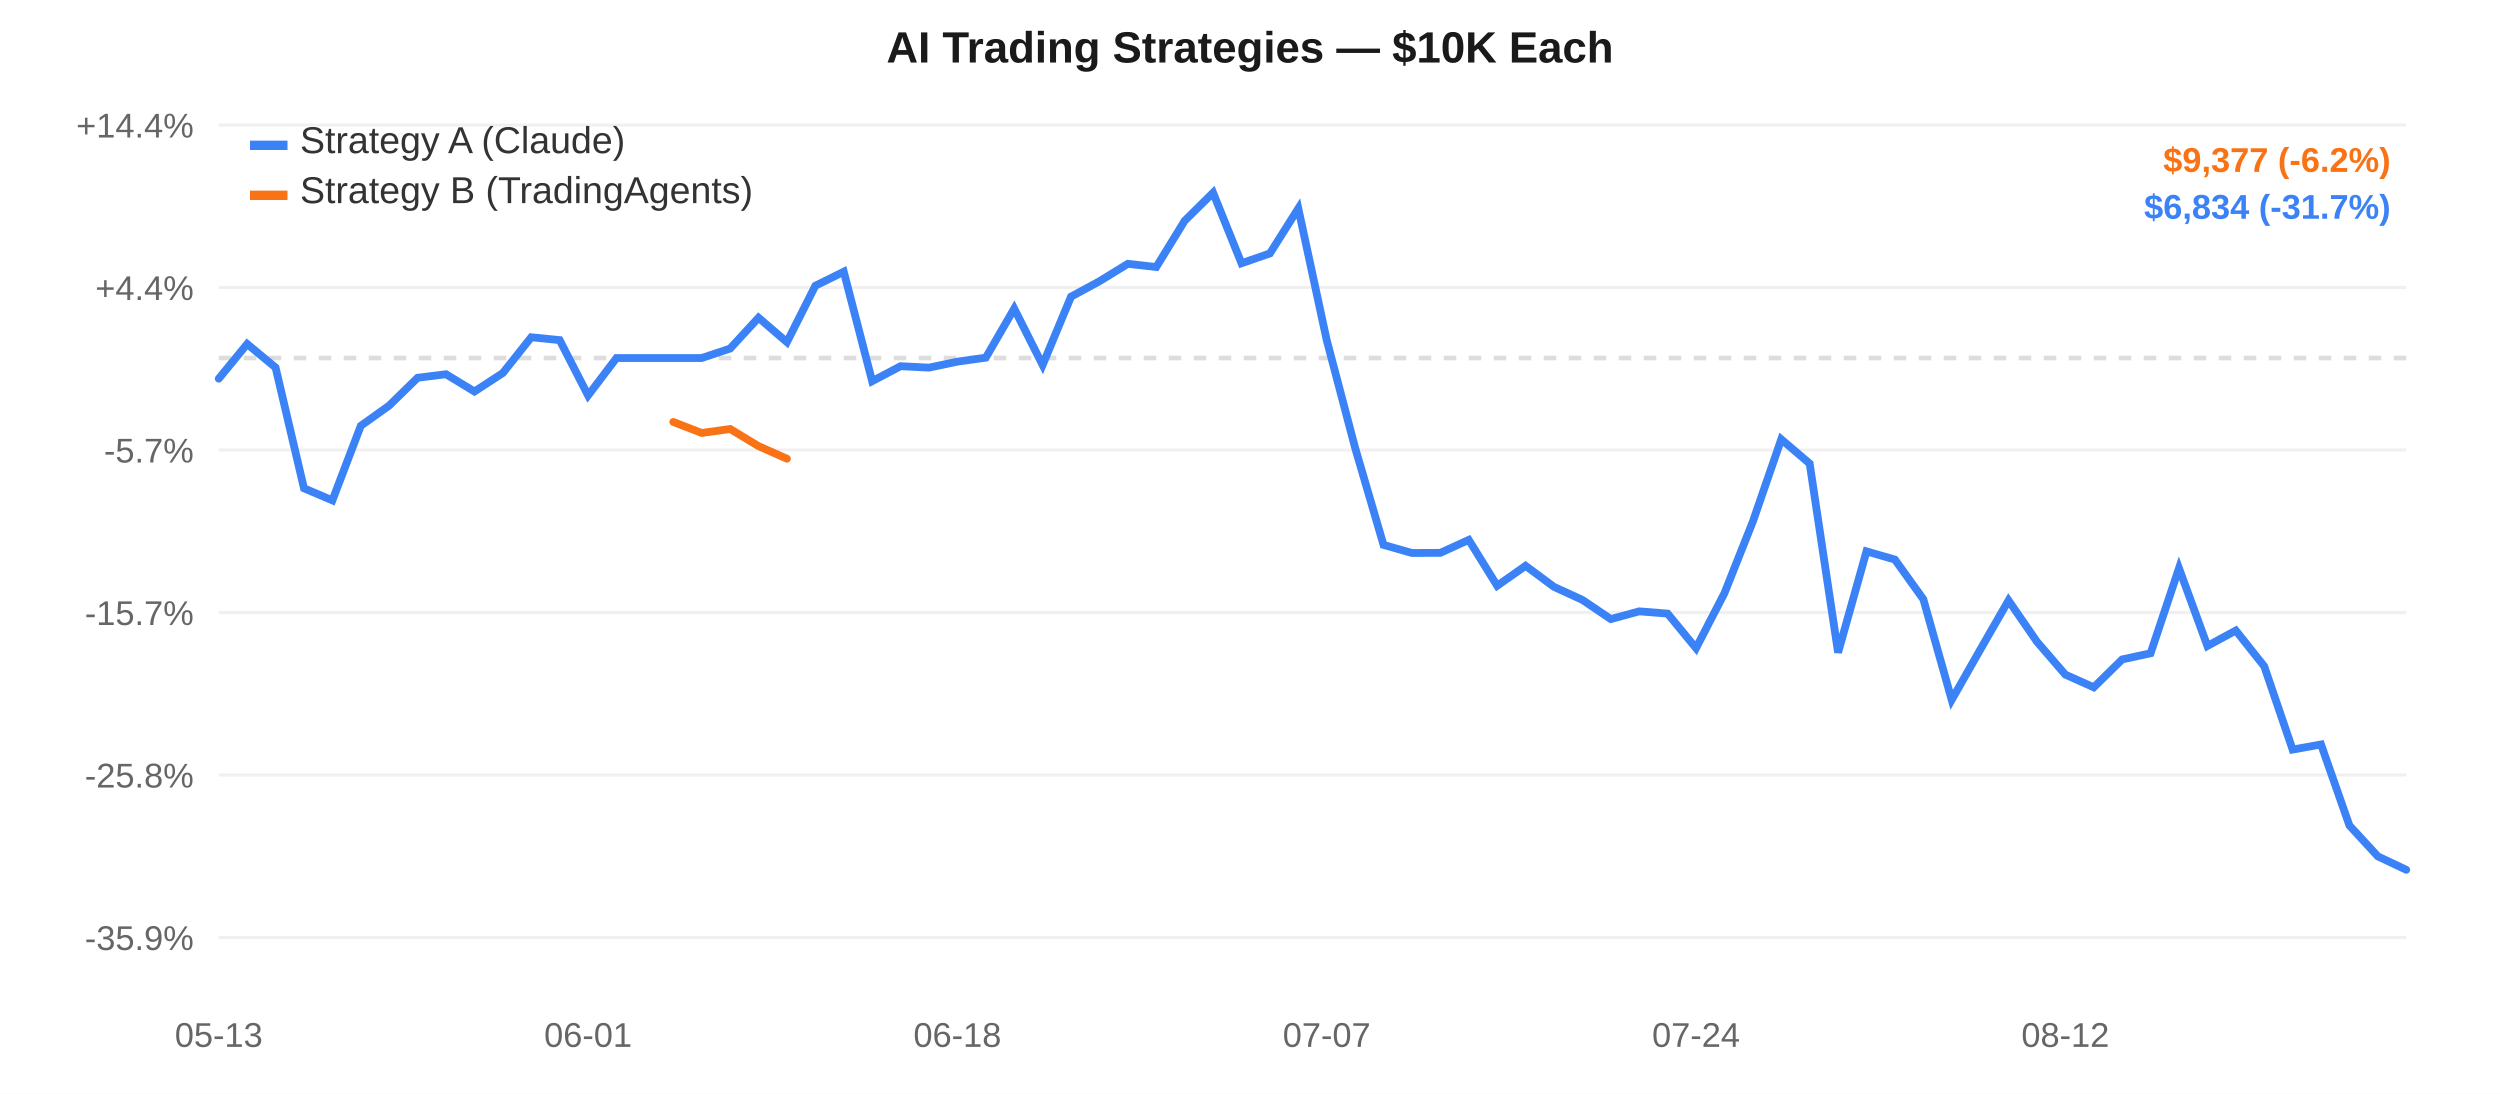
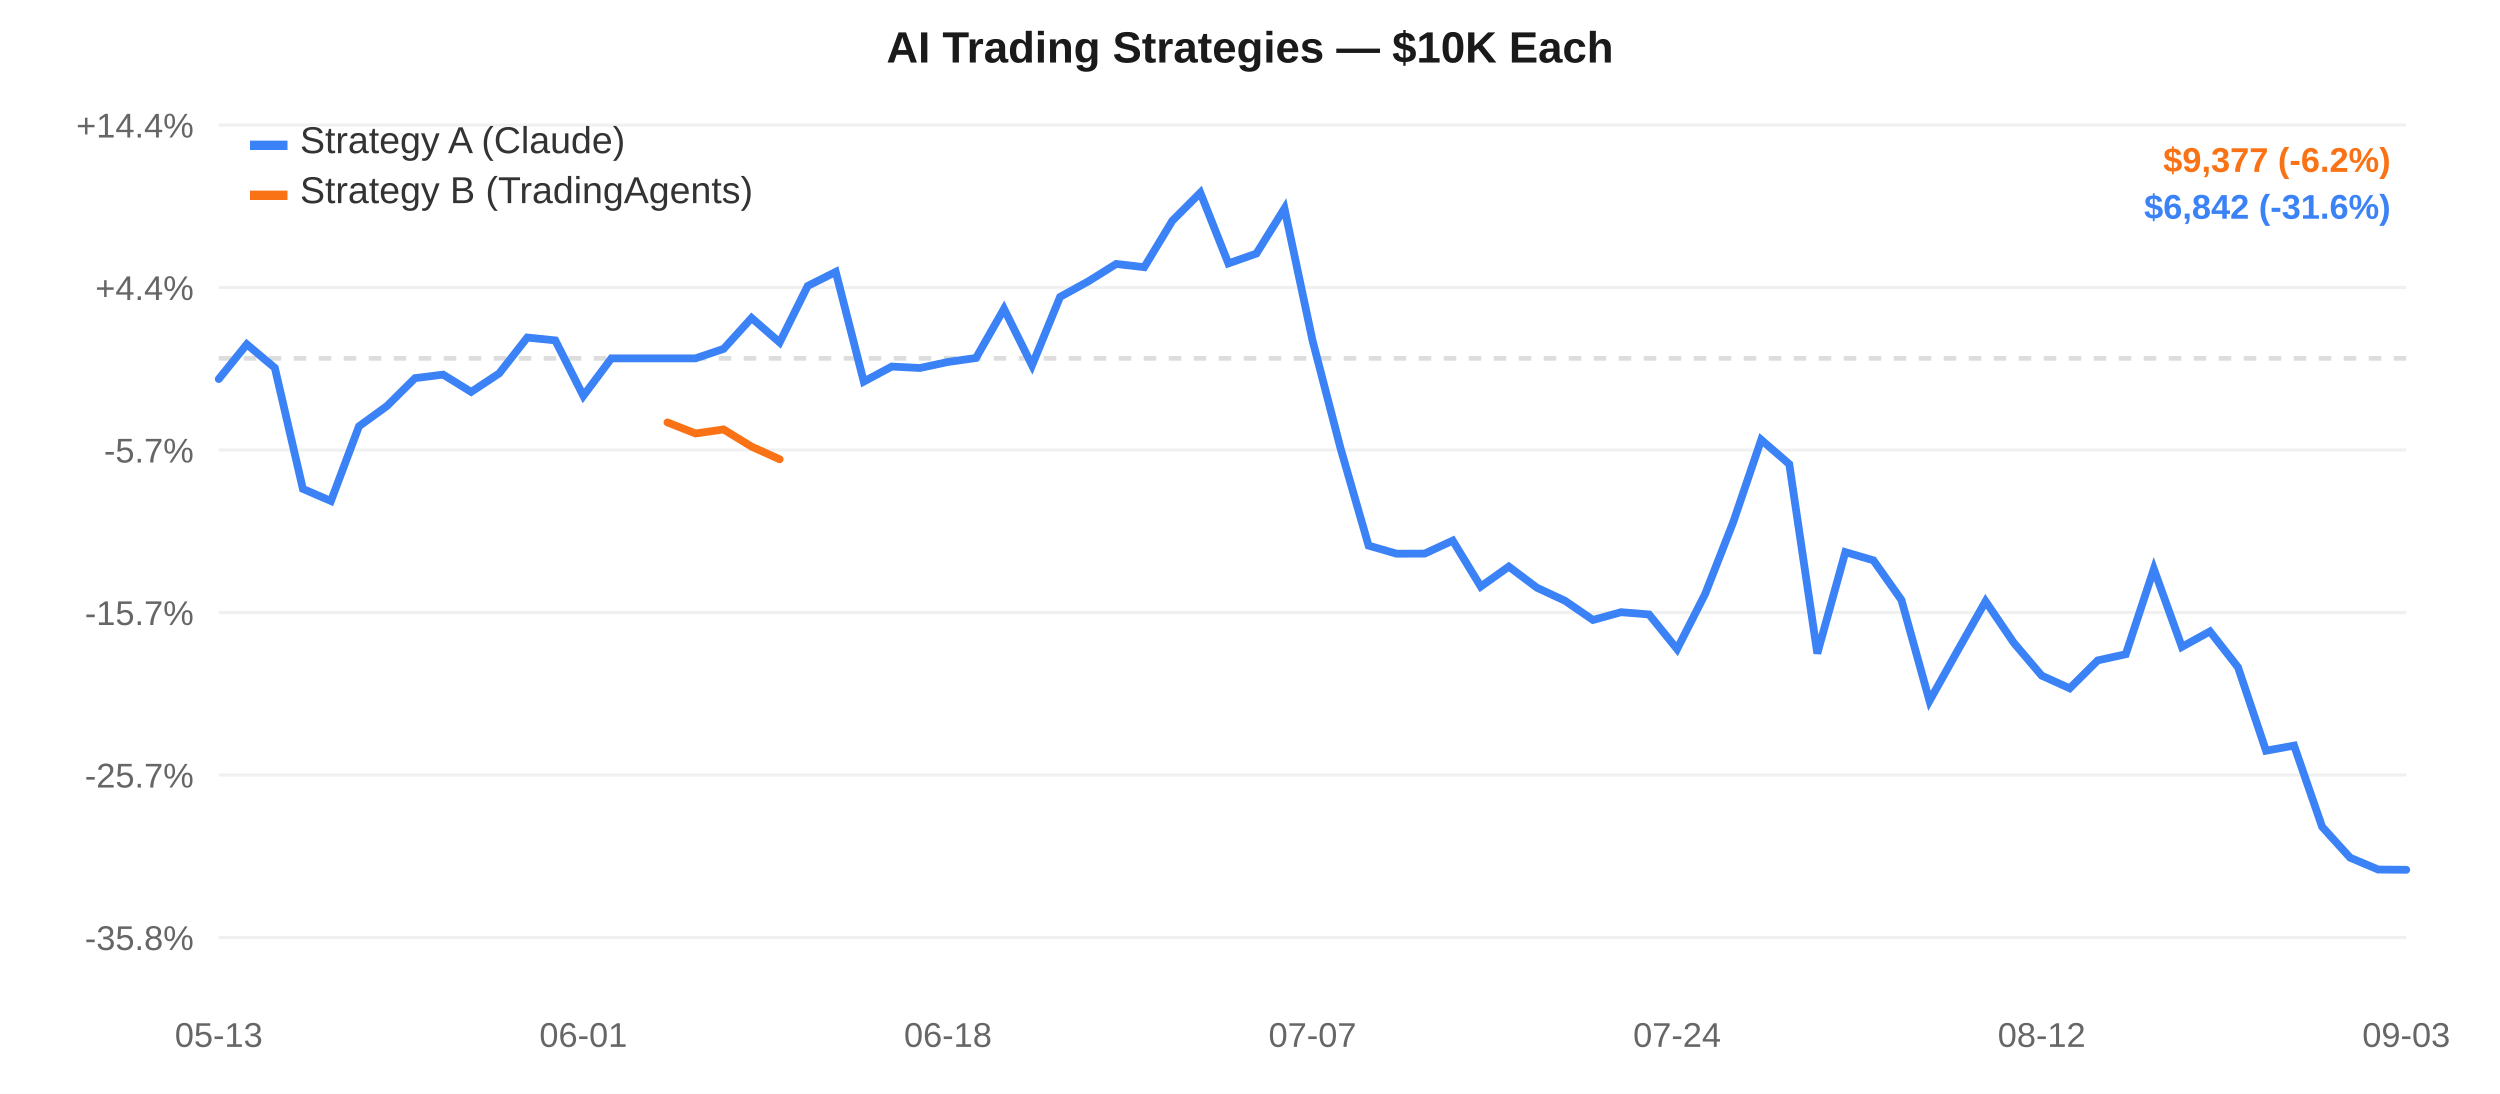
<svg xmlns="http://www.w3.org/2000/svg" width="800" height="350" style="font-family:-apple-system,Arial,sans-serif;">
  <rect width="800" height="350" fill="#ffffff" />
  <line x1="70" y1="40.0" x2="770" y2="40.0" stroke="#f0f0f0" stroke-width="1" />
  <text x="62" y="44.0" text-anchor="end" fill="#666" font-size="11">+14.4%</text>
  <line x1="70" y1="92.0" x2="770" y2="92.0" stroke="#f0f0f0" stroke-width="1" />
  <text x="62" y="96.0" text-anchor="end" fill="#666" font-size="11">+4.4%</text>
  <line x1="70" y1="144.0" x2="770" y2="144.0" stroke="#f0f0f0" stroke-width="1" />
  <text x="62" y="148.0" text-anchor="end" fill="#666" font-size="11">-5.7%</text>
  <line x1="70" y1="196.0" x2="770" y2="196.0" stroke="#f0f0f0" stroke-width="1" />
  <text x="62" y="200.0" text-anchor="end" fill="#666" font-size="11">-15.7%</text>
  <line x1="70" y1="248.0" x2="770" y2="248.0" stroke="#f0f0f0" stroke-width="1" />
-   <text x="62" y="252.0" text-anchor="end" fill="#666" font-size="11">-25.8%</text>
+   <text x="62" y="252.0" text-anchor="end" fill="#666" font-size="11">-25.7%</text>
  <line x1="70" y1="300.0" x2="770" y2="300.0" stroke="#f0f0f0" stroke-width="1" />
-   <text x="62" y="304.0" text-anchor="end" fill="#666" font-size="11">-35.9%</text>
-   <line x1="70" y1="114.565" x2="770" y2="114.565" stroke="#ddd" stroke-width="1.5" stroke-dasharray="4,4" />
+   <text x="62" y="304.0" text-anchor="end" fill="#666" font-size="11">-35.8%</text>
+   <line x1="70" y1="114.673" x2="770" y2="114.673" stroke="#ddd" stroke-width="1.5" stroke-dasharray="4,4" />
  <text x="70.0" y="335" text-anchor="middle" fill="#666" font-size="11">05-13</text>
-   <text x="188.182" y="335" text-anchor="middle" fill="#666" font-size="11">06-01</text>
-   <text x="306.364" y="335" text-anchor="middle" fill="#666" font-size="11">06-18</text>
-   <text x="424.545" y="335" text-anchor="middle" fill="#666" font-size="11">07-07</text>
-   <text x="542.727" y="335" text-anchor="middle" fill="#666" font-size="11">07-24</text>
-   <text x="660.909" y="335" text-anchor="middle" fill="#666" font-size="11">08-12</text>
-   <path d="M 70.0,121.173 L 79.091,110.072 L 88.182,117.615 L 97.273,156.25 L 106.364,160.122 L 115.455,136.259 L 124.545,129.768 L 133.636,120.883 L 142.727,119.758 L 151.818,125.283 L 160.909,119.361 L 170.0,107.921 L 179.091,108.835 L 188.182,126.544 L 197.273,114.565 L 206.364,114.565 L 215.455,114.565 L 224.545,114.565 L 233.636,111.54 L 242.727,101.668 L 251.818,109.481 L 260.909,91.444 L 270.0,86.949 L 279.091,121.98 L 288.182,117.183 L 297.273,117.644 L 306.364,115.727 L 315.455,114.453 L 324.545,98.751 L 333.636,116.799 L 342.727,94.934 L 351.818,90.006 L 360.909,84.42 L 370.0,85.453 L 379.091,70.646 L 388.182,61.667 L 397.273,84.248 L 406.364,81.097 L 415.455,66.702 L 424.545,108.83 L 433.636,143.293 L 442.727,174.369 L 451.818,176.954 L 460.909,176.913 L 470,172.761 L 479.091,187.442 L 488.182,181.062 L 497.273,187.797 L 506.364,191.966 L 515.455,198.107 L 524.545,195.629 L 533.636,196.355 L 542.727,207.411 L 551.818,189.817 L 560.909,166.914 L 570.0,140.574 L 579.091,148.34 L 588.182,208.817 L 597.273,176.437 L 606.364,179.063 L 615.455,191.73 L 624.545,223.951 L 633.636,207.955 L 642.727,192.15 L 651.818,205.337 L 660.909,215.881 L 670.0,219.941 L 679.091,211.02 L 688.182,209.041 L 697.273,181.835 L 706.364,206.709 L 715.455,201.768 L 724.545,213.203 L 733.636,239.863 L 742.727,238.222 L 751.818,264.162 L 760.909,274.04 L 770,278.333" fill="none" stroke="#3b82f6" stroke-width="2.5" stroke-linecap="round" />
-   <path d="M 215.455,135.028 L 224.545,138.55 L 233.636,137.27 L 242.727,142.766 L 251.818,146.792" fill="none" stroke="#f97316" stroke-width="2.5" stroke-linecap="round" />
+   <text x="186.667" y="335" text-anchor="middle" fill="#666" font-size="11">06-01</text>
+   <text x="303.333" y="335" text-anchor="middle" fill="#666" font-size="11">06-18</text>
+   <text x="420.0" y="335" text-anchor="middle" fill="#666" font-size="11">07-07</text>
+   <text x="536.667" y="335" text-anchor="middle" fill="#666" font-size="11">07-24</text>
+   <text x="653.333" y="335" text-anchor="middle" fill="#666" font-size="11">08-12</text>
+   <text x="770.0" y="335" text-anchor="middle" fill="#666" font-size="11">09-03</text>
+   <path d="M 70.0,121.294 L 78.974,110.171 L 87.949,117.729 L 96.923,156.443 L 105.897,160.323 L 114.872,136.411 L 123.846,129.907 L 132.821,121.004 L 141.795,119.877 L 150.769,125.413 L 159.744,119.479 L 168.718,108.016 L 177.692,108.931 L 186.667,126.677 L 195.641,114.673 L 204.615,114.673 L 213.59,114.673 L 222.564,114.673 L 231.538,111.642 L 240.513,101.749 L 249.487,109.579 L 258.462,91.505 L 267.436,87.001 L 276.41,122.104 L 285.385,117.296 L 294.359,117.759 L 303.333,115.837 L 312.308,114.56 L 321.282,98.826 L 330.256,116.911 L 339.231,95.002 L 348.205,90.063 L 357.179,84.466 L 366.154,85.501 L 375.128,70.665 L 384.103,61.667 L 393.077,84.294 L 402.051,81.137 L 411.026,66.712 L 420.0,108.927 L 428.974,143.459 L 437.949,174.599 L 446.923,177.19 L 455.897,177.149 L 464.872,172.988 L 473.846,187.699 L 482.821,181.306 L 491.795,188.055 L 500.769,192.232 L 509.744,198.386 L 518.718,195.903 L 527.692,196.63 L 536.667,207.709 L 545.641,190.078 L 554.615,167.129 L 563.59,140.735 L 572.564,148.517 L 581.538,209.117 L 590.513,176.672 L 599.487,179.303 L 608.462,191.995 L 617.436,224.283 L 626.41,208.254 L 635.385,192.417 L 644.359,205.63 L 653.333,216.196 L 662.308,220.264 L 671.282,211.325 L 680.256,209.342 L 689.231,182.081 L 698.205,207.005 L 707.179,202.054 L 716.154,213.512 L 725.128,240.227 L 734.103,238.582 L 743.077,264.576 L 752.051,274.474 L 761.026,278.261 L 770.0,278.333" fill="none" stroke="#3b82f6" stroke-width="2.5" stroke-linecap="round" />
+   <path d="M 213.59,135.177 L 222.564,138.707 L 231.538,137.424 L 240.513,142.931 L 249.487,146.965" fill="none" stroke="#f97316" stroke-width="2.5" stroke-linecap="round" />
  <rect x="80" y="45" width="12" height="3" fill="#3b82f6" />
  <text x="96" y="49" fill="#333" font-size="12">Strategy A (Claude)</text>
  <rect x="80" y="61" width="12" height="3" fill="#f97316" />
  <text x="96" y="65" fill="#333" font-size="12">Strategy B (TradingAgents)</text>
  <text x="400.0" y="20" text-anchor="middle" fill="#1a1a1a" font-size="14" font-weight="600">AI Trading Strategies — $10K Each</text>
  <text x="765" y="55" text-anchor="end" fill="#f97316" font-size="11" font-weight="600">$9,377 (-6.2%)</text>
-   <text x="765" y="70" text-anchor="end" fill="#3b82f6" font-size="11" font-weight="600">$6,834 (-31.7%)</text>
+   <text x="765" y="70" text-anchor="end" fill="#3b82f6" font-size="11" font-weight="600">$6,842 (-31.6%)</text>
</svg>
